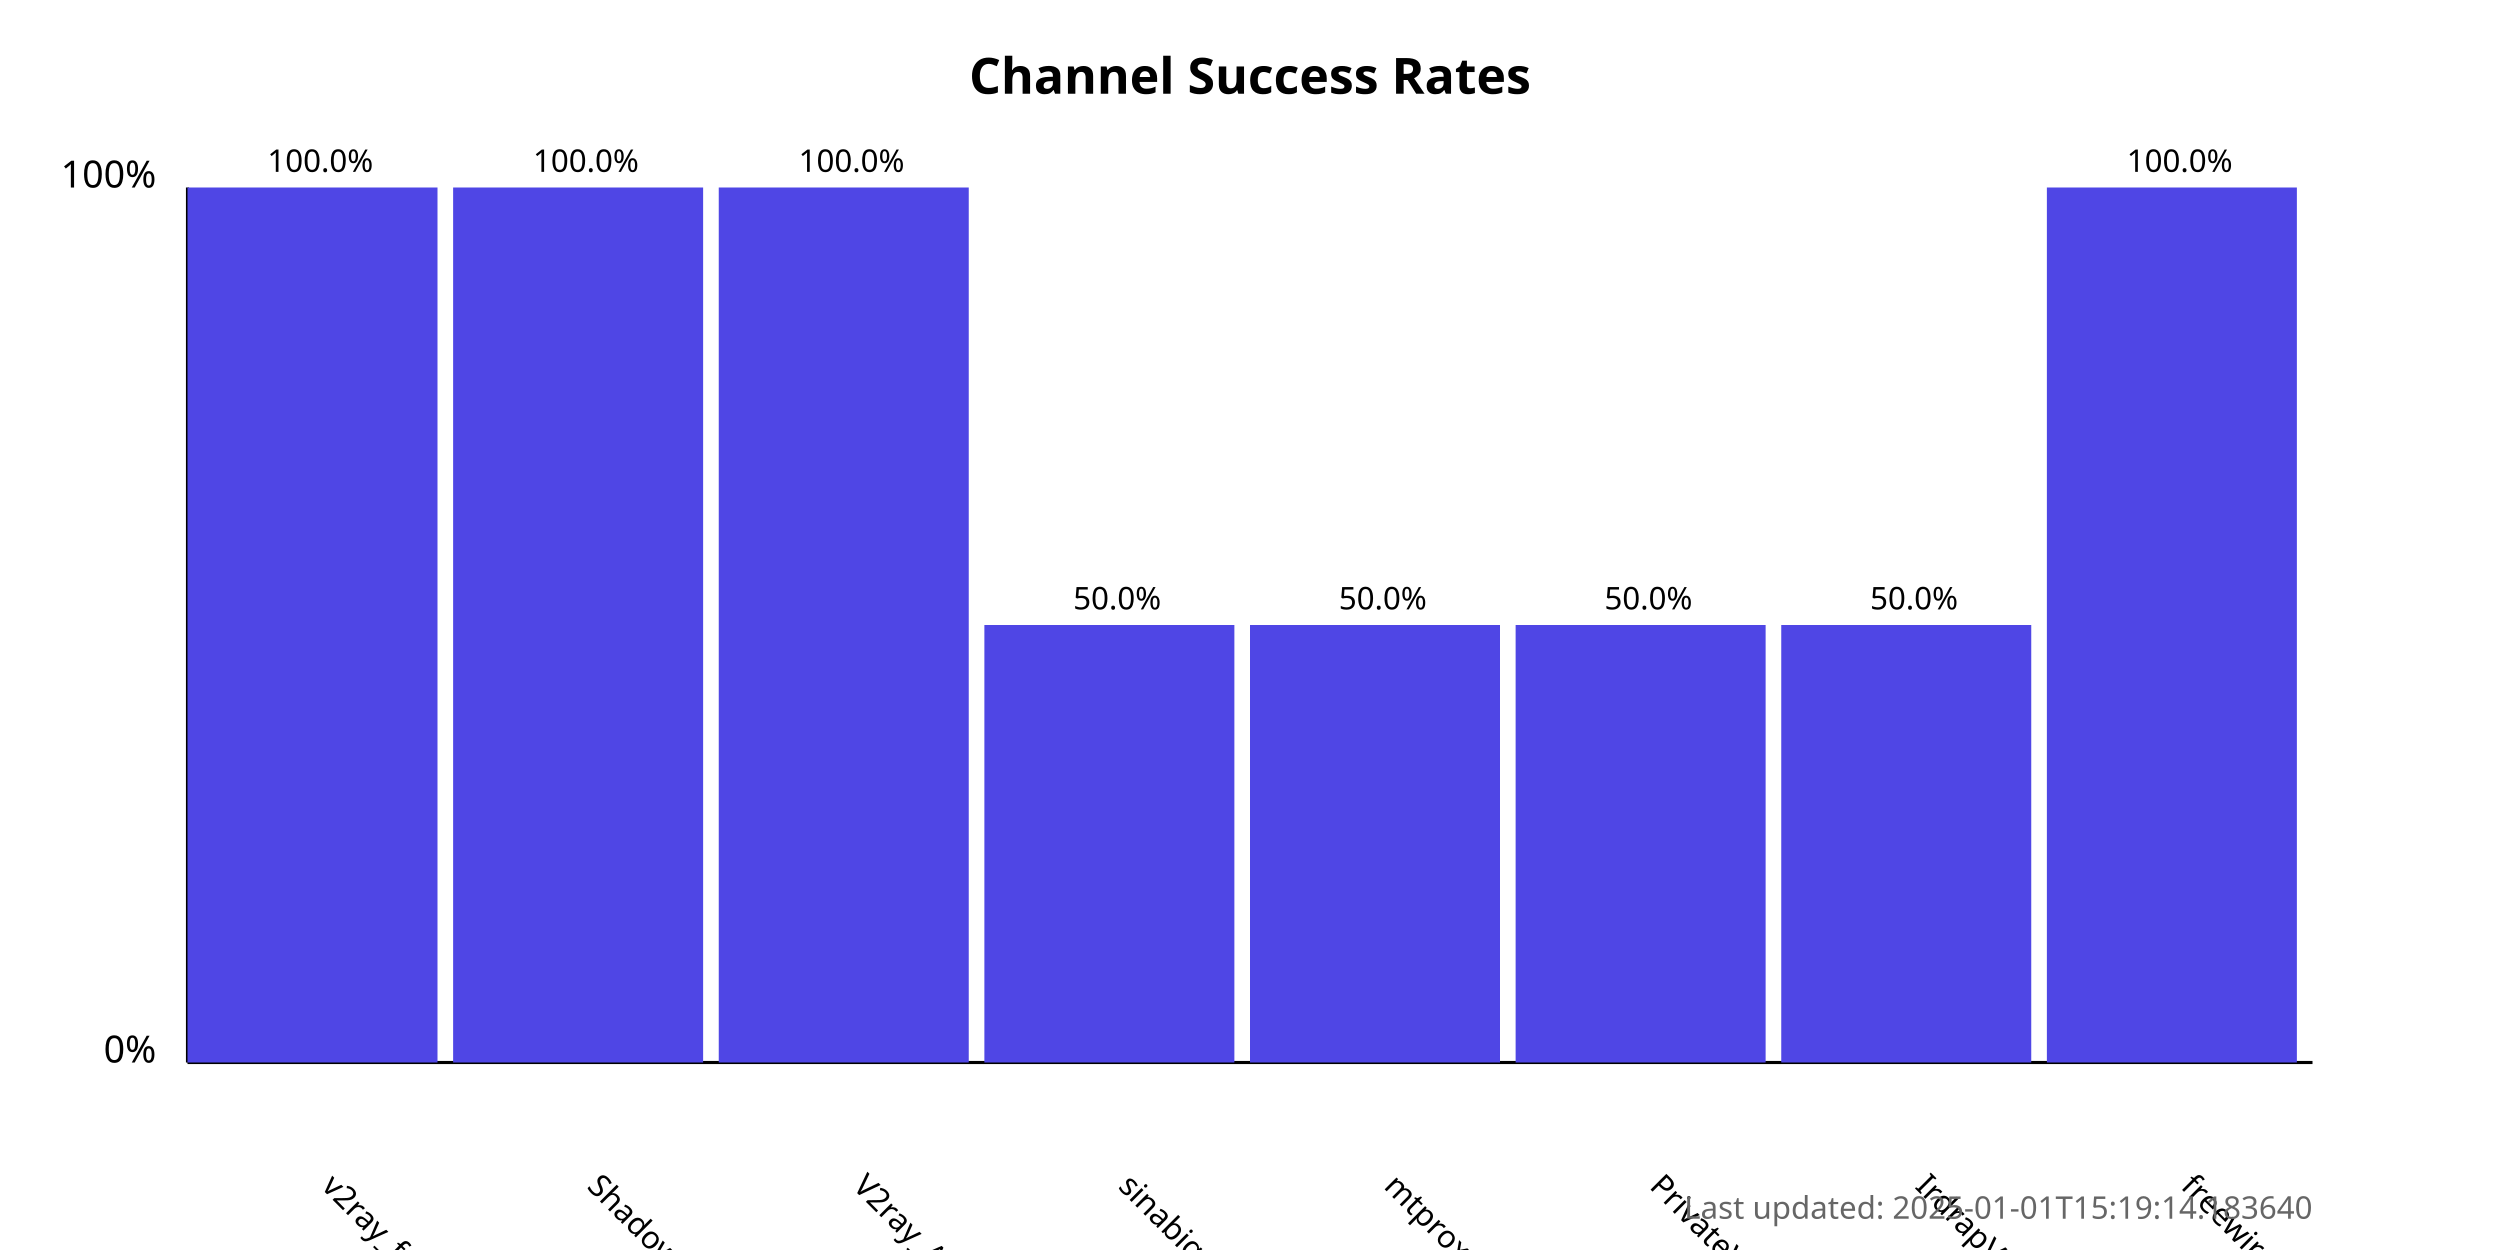
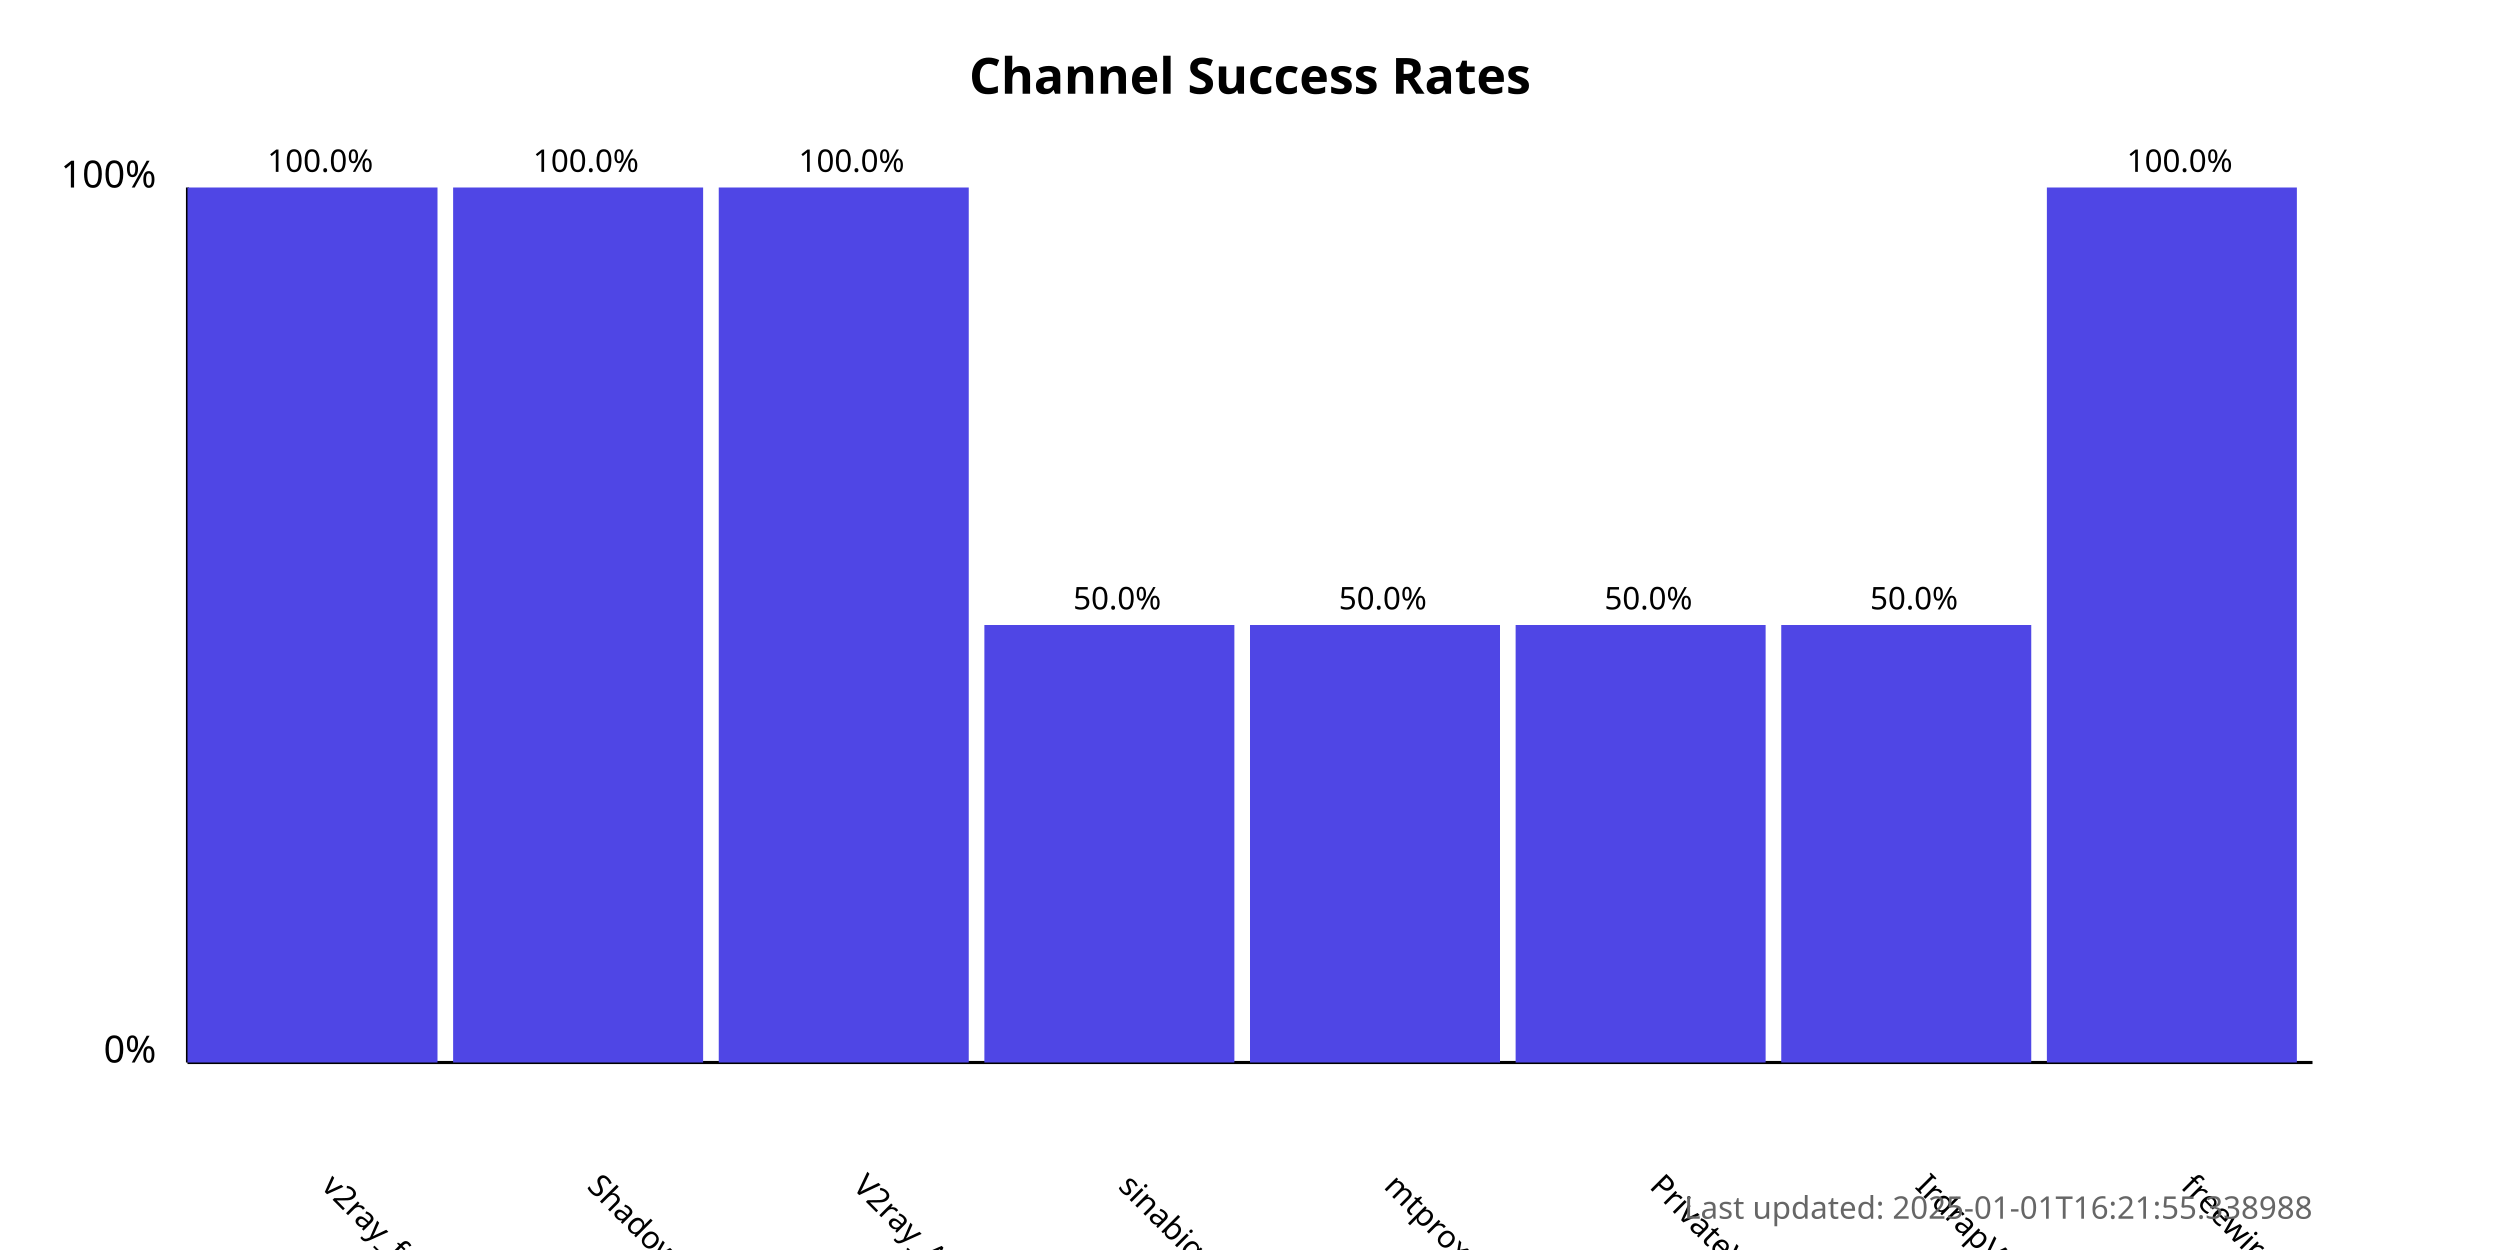
<svg xmlns="http://www.w3.org/2000/svg" width="800" height="400">
  <style>
            .chart-title { font: bold 16px sans-serif; }
            .axis-label { font: 12px sans-serif; }
            .tick-label { font: 10px sans-serif; }
            .bar { fill: #4f46e5; }
            .bar:hover { fill: #6366f1; }
            .timestamp { font: 10px sans-serif; fill: #666; }
        </style>
  <text x="400.0" y="30" text-anchor="middle" class="chart-title">
            Channel Success Rates
        </text>
  <line x1="60" y1="340" x2="60" y2="60" stroke="black" stroke-width="1" />
  <line x1="60" y1="340" x2="740" y2="340" stroke="black" stroke-width="1" />
  <text x="50" y="340" text-anchor="end" class="axis-label">0%</text>
  <text x="50" y="60" text-anchor="end" class="axis-label">100%</text>
  <g>
    <rect x="60" y="60.0" width="80.0" height="280.0" class="bar" />
    <text x="102.5" y="380" transform="rotate(45, 102.5, 380)" text-anchor="start" class="tick-label">
                v2ray_free_conf
            </text>
    <text x="102.5" y="55.0" text-anchor="middle" class="tick-label">
                100.0%
            </text>
  </g>
  <g>
    <rect x="145.0" y="60.0" width="80.0" height="280.0" class="bar" />
    <text x="187.5" y="380" transform="rotate(45, 187.5, 380)" text-anchor="start" class="tick-label">
                ShadowProxy66
            </text>
    <text x="187.5" y="55.0" text-anchor="middle" class="tick-label">
                100.0%
            </text>
  </g>
  <g>
    <rect x="230.0" y="60.0" width="80.0" height="280.0" class="bar" />
    <text x="272.5" y="380" transform="rotate(45, 272.5, 380)" text-anchor="start" class="tick-label">
                V2ray_Alpha
            </text>
    <text x="272.5" y="55.0" text-anchor="middle" class="tick-label">
                100.0%
            </text>
  </g>
  <g>
    <rect x="315.0" y="200.0" width="80.0" height="140.0" class="bar" />
    <text x="357.5" y="380" transform="rotate(45, 357.5, 380)" text-anchor="start" class="tick-label">
                sinabigo
            </text>
    <text x="357.5" y="195.0" text-anchor="middle" class="tick-label">
                50.0%
            </text>
  </g>
  <g>
    <rect x="400.0" y="200.0" width="80.0" height="140.0" class="bar" />
    <text x="442.5" y="380" transform="rotate(45, 442.5, 380)" text-anchor="start" class="tick-label">
                mtproxy_lists
            </text>
    <text x="442.5" y="195.0" text-anchor="middle" class="tick-label">
                50.0%
            </text>
  </g>
  <g>
    <rect x="485.0" y="200.0" width="80.0" height="140.0" class="bar" />
    <text x="527.5" y="380" transform="rotate(45, 527.5, 380)" text-anchor="start" class="tick-label">
                PrivateVPNs
            </text>
    <text x="527.5" y="195.0" text-anchor="middle" class="tick-label">
                50.0%
            </text>
  </g>
  <g>
    <rect x="570.0" y="200.0" width="80.0" height="140.0" class="bar" />
    <text x="612.5" y="380" transform="rotate(45, 612.5, 380)" text-anchor="start" class="tick-label">
                IrdrapVPNnews
            </text>
    <text x="612.5" y="195.0" text-anchor="middle" class="tick-label">
                50.0%
            </text>
  </g>
  <g>
    <rect x="655.0" y="60.0" width="80.0" height="280.0" class="bar" />
    <text x="697.5" y="380" transform="rotate(45, 697.5, 380)" text-anchor="start" class="tick-label">
                freewireguard
            </text>
    <text x="697.5" y="55.0" text-anchor="middle" class="tick-label">
                100.0%
            </text>
  </g>
  <text x="740" y="390" text-anchor="end" class="timestamp">
-             Last updated: 2025-01-01T15:19:14.183640
+             Last updated: 2025-01-01T16:21:55.338988
        </text>
</svg>
